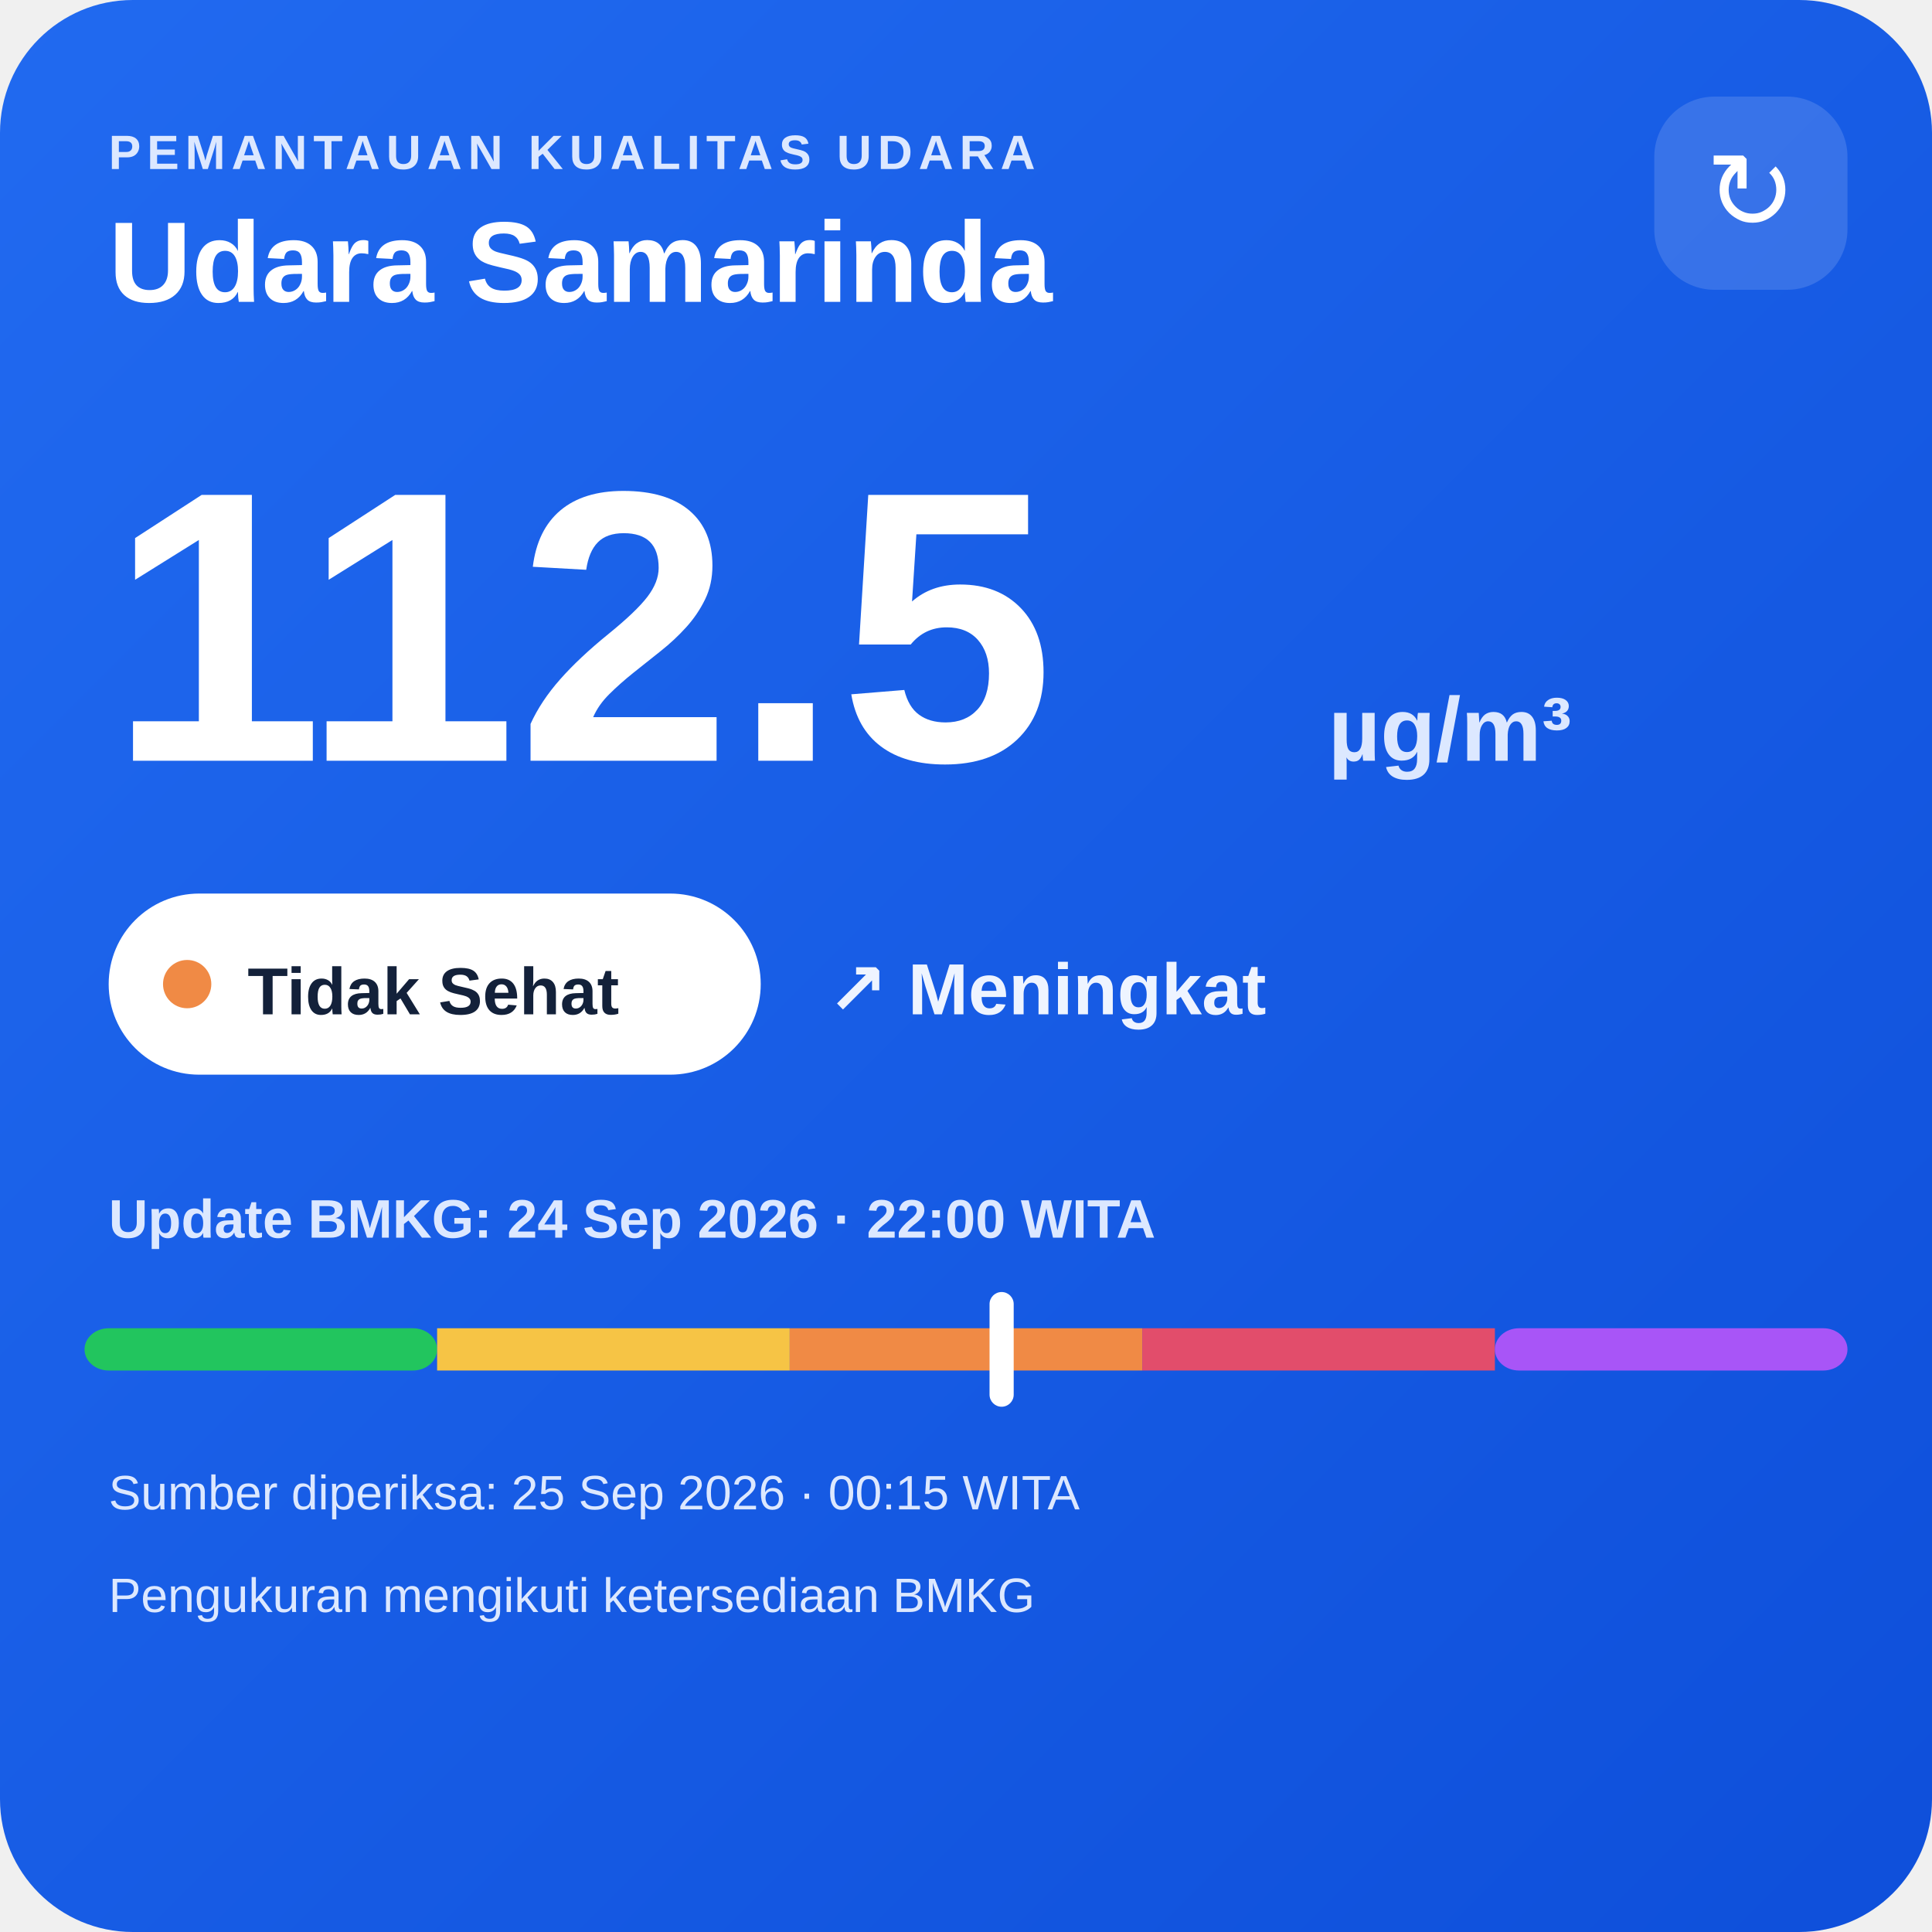
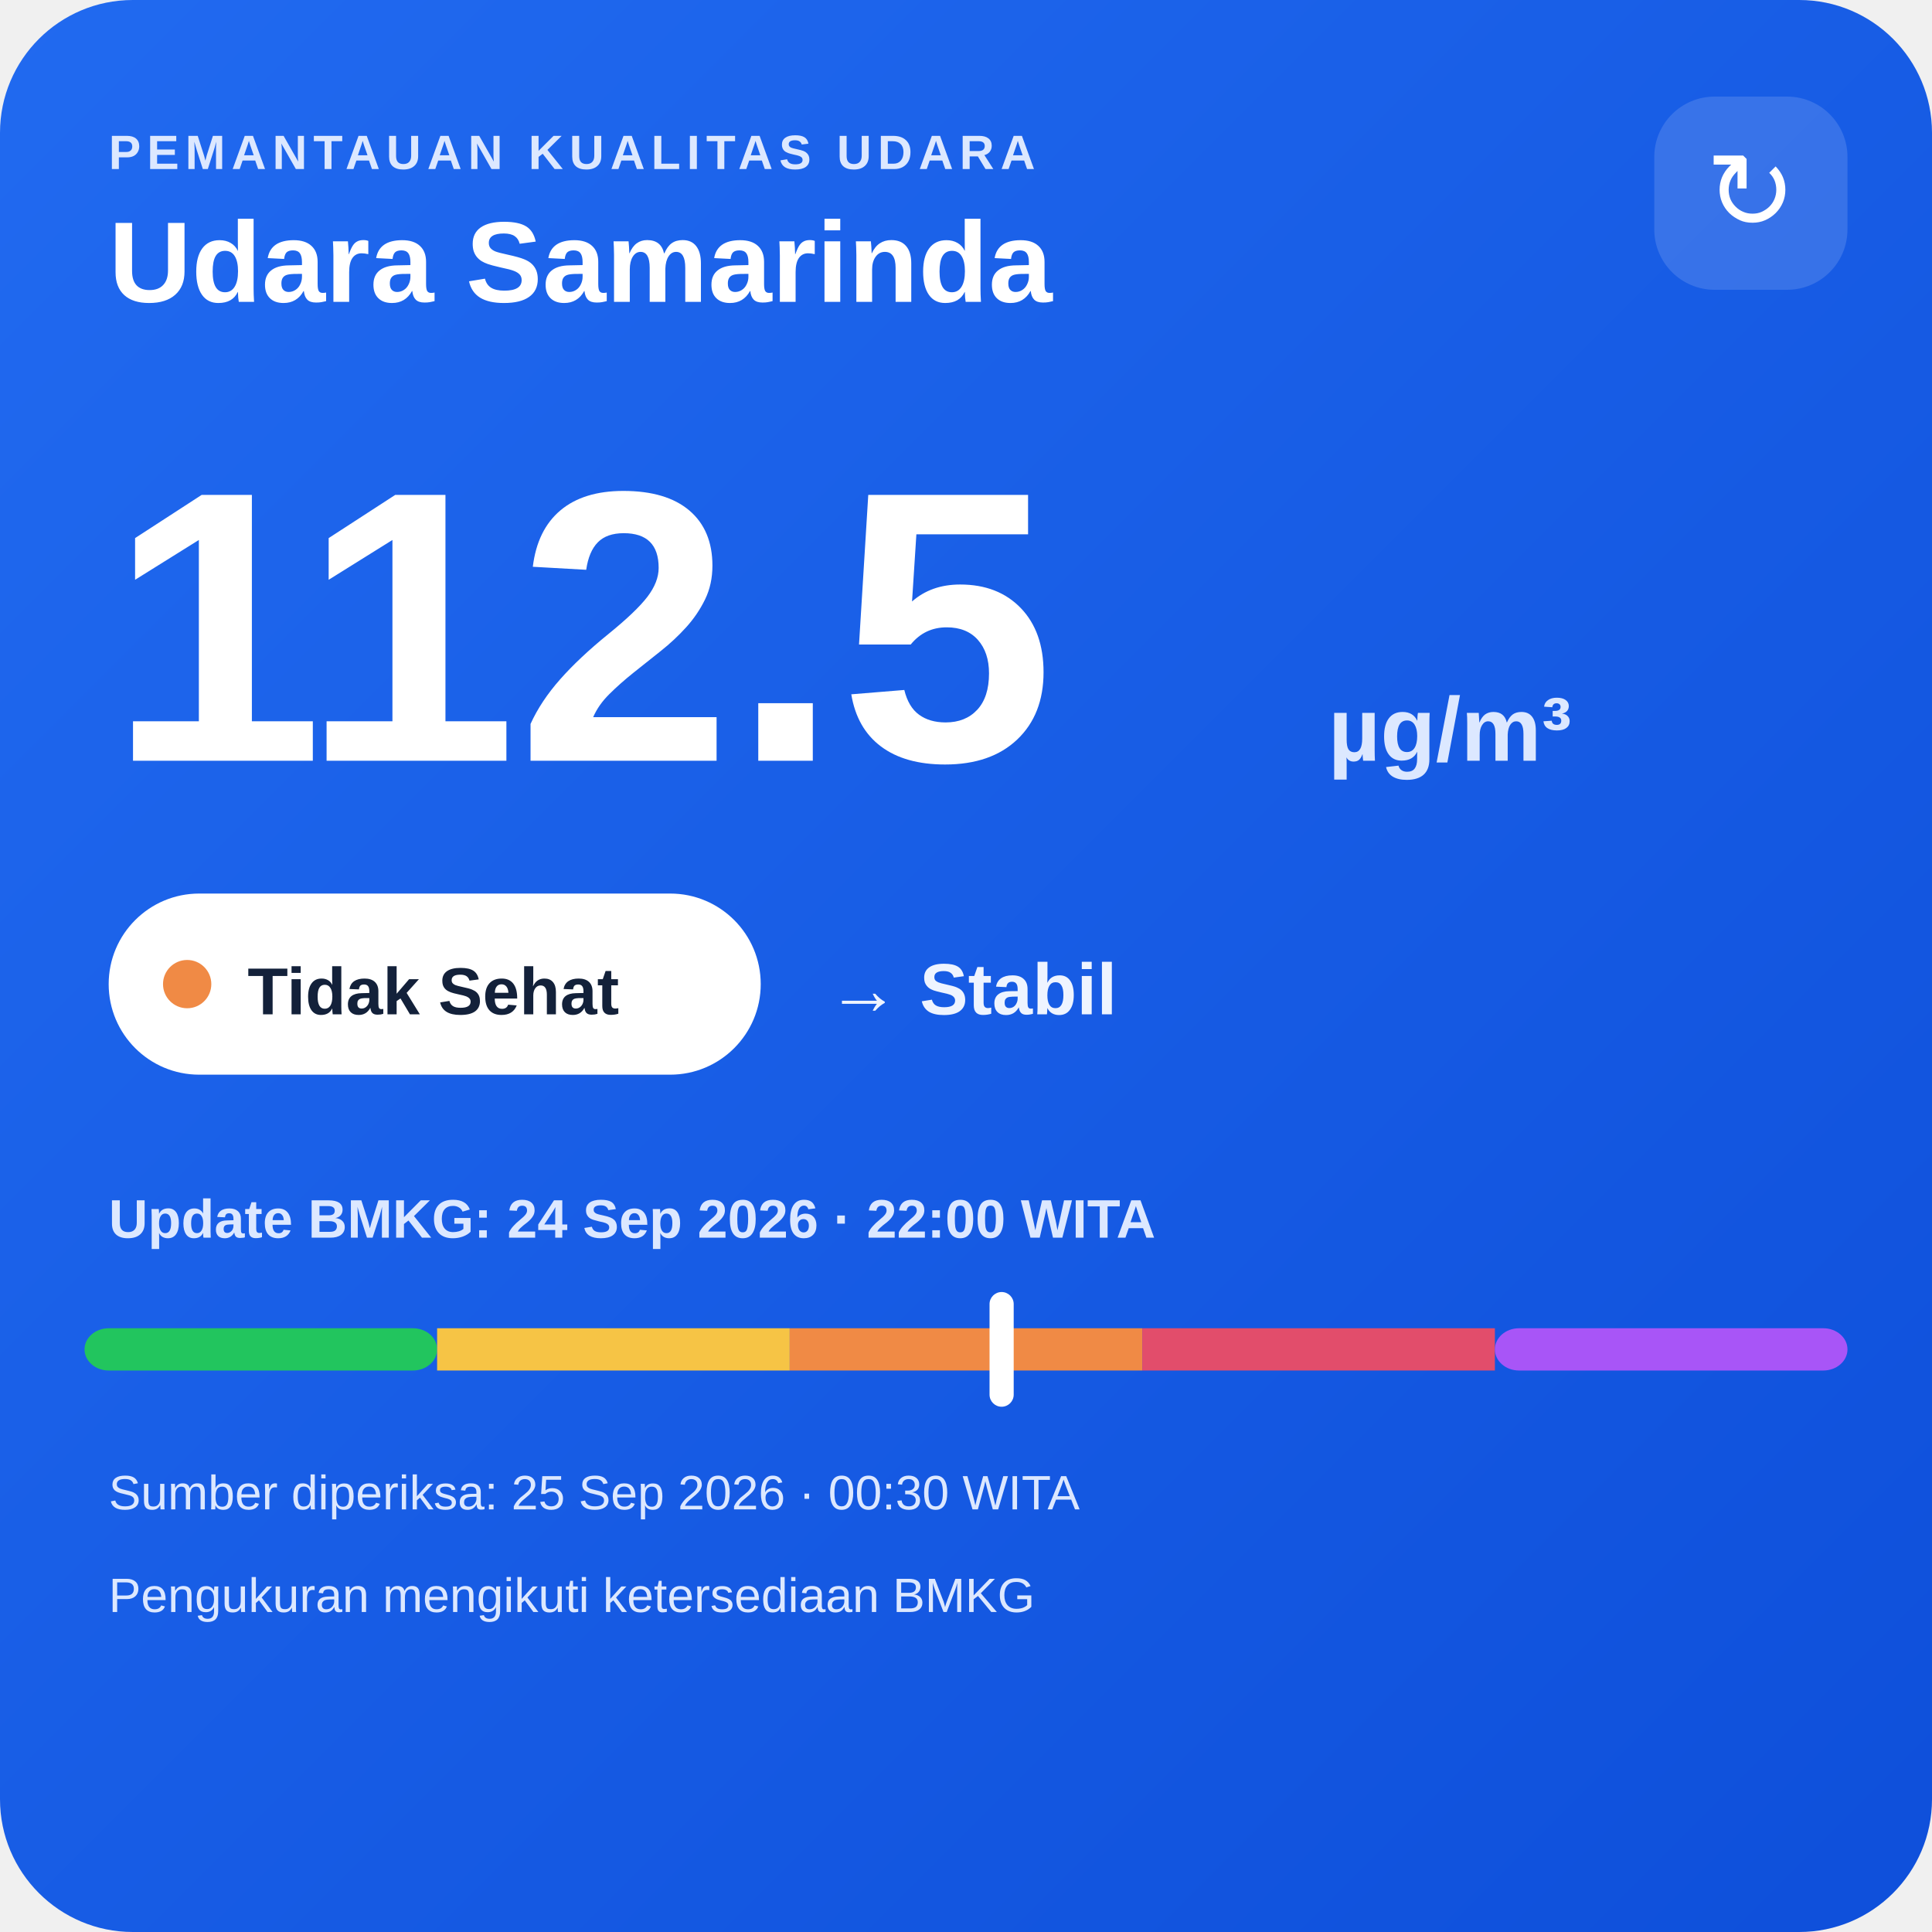
<svg xmlns="http://www.w3.org/2000/svg" width="320" height="320" viewBox="0 0 320 320">
  <defs>
    <linearGradient id="bg" x1="0" y1="0" x2="1" y2="1">
      <stop offset="0" stop-color="#216af0" />
      <stop offset="1" stop-color="#0e4fda" />
    </linearGradient>
  </defs>
  <rect width="320" height="320" rx="22" fill="url(#bg)" />
  <text x="18" y="28" fill="#dce8ff" font-family="Arial,sans-serif" font-size="8" font-weight="700" letter-spacing="1">PEMANTAUAN KUALITAS UDARA</text>
  <text x="18" y="50" fill="#ffffff" font-family="Arial,sans-serif" font-size="19" font-weight="700">Udara Samarinda</text>
  <rect x="274" y="16" width="32" height="32" rx="10" fill="#ffffff" fill-opacity=".14" />
  <text x="290" y="38" text-anchor="middle" fill="#ffffff" font-family="Arial,sans-serif" font-size="18">↻</text>
  <text x="18" y="126" fill="#ffffff" font-family="Arial,sans-serif" font-size="64" font-weight="800">112.5</text>
  <text x="220" y="126" fill="#dce8ff" font-family="Arial,sans-serif" font-size="15" font-weight="700">µg/m³</text>
  <rect x="18" y="148" width="108" height="30" rx="15" fill="#ffffff" />
  <circle cx="31" cy="163" r="4" fill="#f08a45" />
  <text x="41" y="168" fill="#13213a" font-family="Arial,sans-serif" font-size="11" font-weight="700">Tidak Sehat</text>
-   <text x="137" y="168" fill="#eef4ff" font-family="Arial,sans-serif" font-size="12" font-weight="700">↗ Meningkat</text>
+   <text x="137" y="168" fill="#eef4ff" font-family="Arial,sans-serif" font-size="12" font-weight="700">→ Stabil</text>
  <text x="18" y="205" fill="#dce8ff" font-family="Arial,sans-serif" font-size="9" font-weight="700">Update BMKG: 24 Sep 2026 · 22:00 WITA</text>
  <rect x="14" y="220" width="58.4" height="7" rx="4" fill="#22c55e" />
  <rect x="72.4" y="220" width="58.4" height="7" fill="#f6c445" />
  <rect x="130.8" y="220" width="58.4" height="7" fill="#f08a45" />
  <rect x="189.2" y="220" width="58.4" height="7" fill="#e24d6b" />
  <rect x="247.6" y="220" width="58.4" height="7" rx="4" fill="#a855f7" />
  <rect x="163.9" y="214" width="4" height="19" rx="2" fill="#ffffff" />
-   <text x="18" y="250" fill="#dce8ff" font-family="Arial,sans-serif" font-size="8">Sumber diperiksa: 25 Sep 2026 · 00:15 WITA</text>
+   <text x="18" y="250" fill="#dce8ff" font-family="Arial,sans-serif" font-size="8">Sumber diperiksa: 25 Sep 2026 · 00:30 WITA</text>
  <text x="18" y="267" fill="#dce8ff" font-family="Arial,sans-serif" font-size="8">Pengukuran mengikuti ketersediaan BMKG</text>
</svg>
